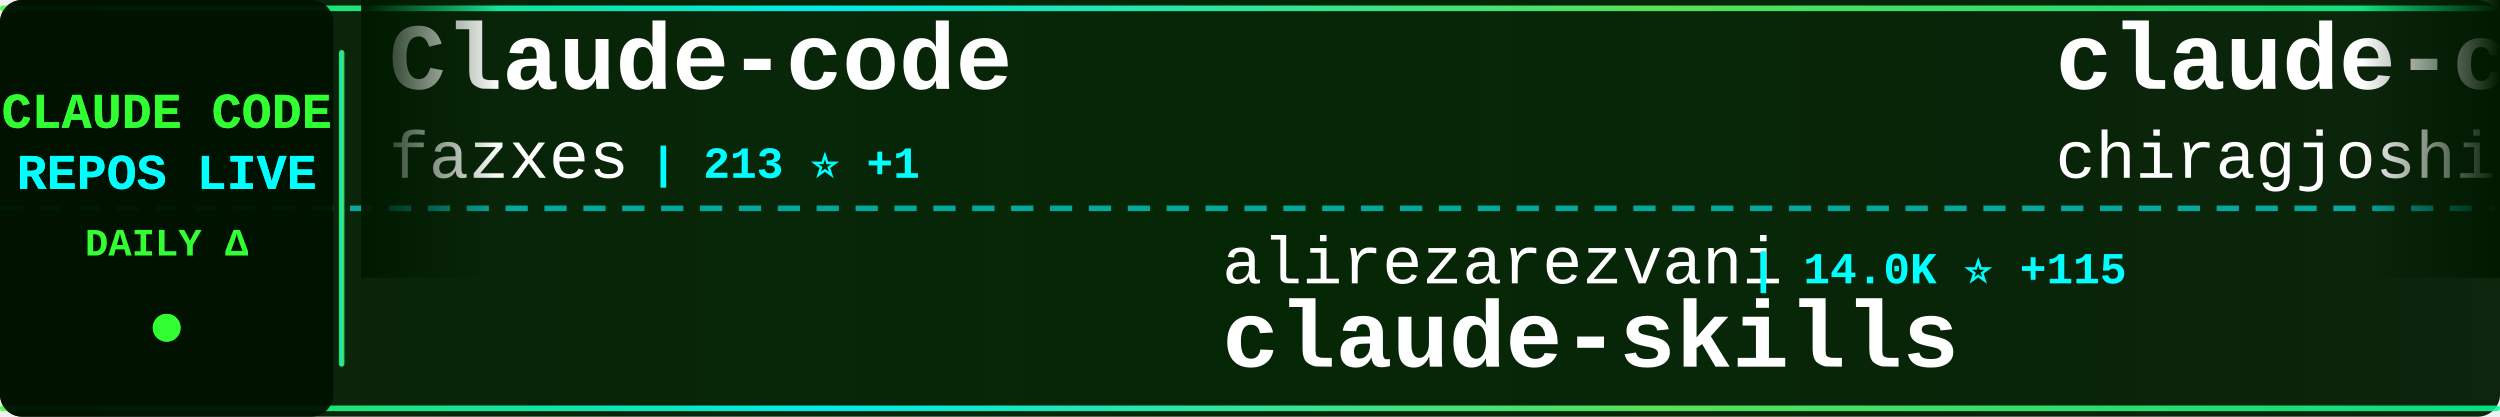
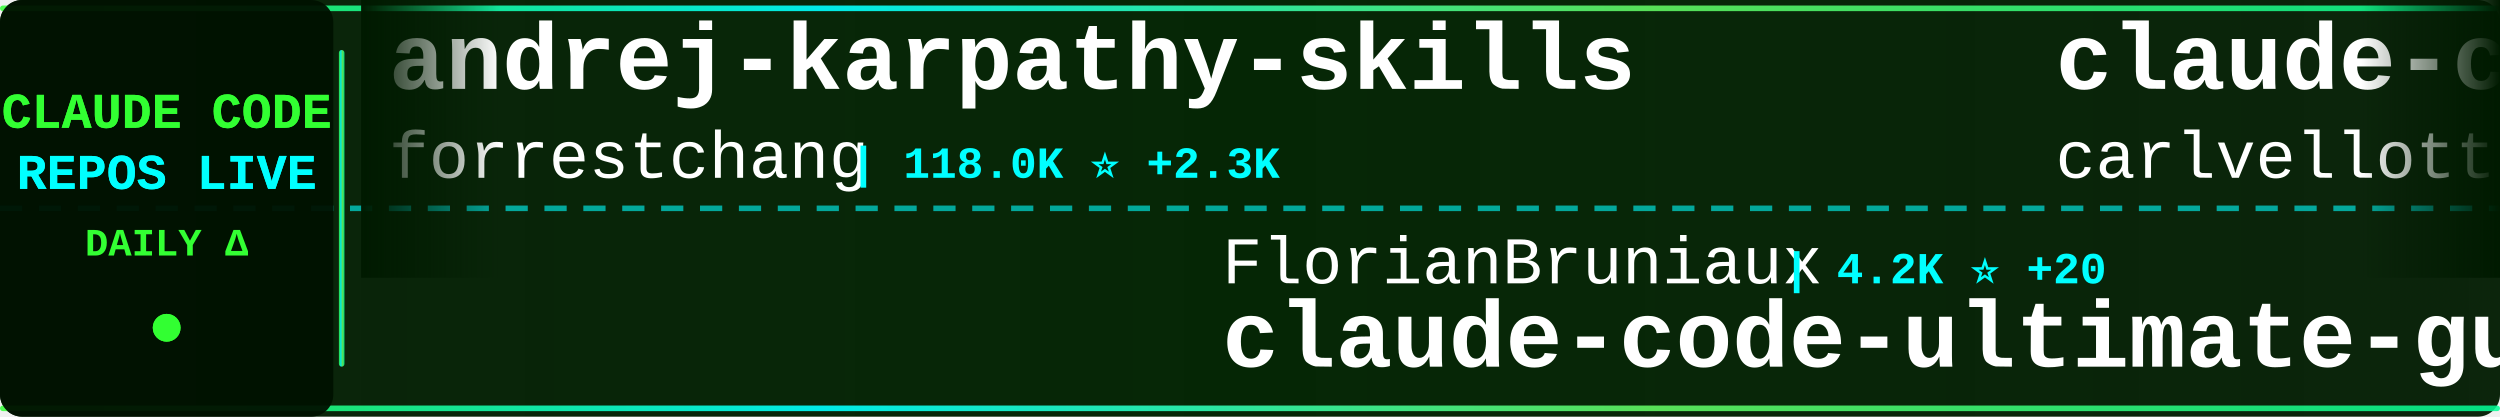
<svg xmlns="http://www.w3.org/2000/svg" width="900" height="150">
  <defs>
    <linearGradient id="tickerBg" x1="0%" y1="0%" x2="100%" y2="0%">
      <stop offset="0%" style="stop-color:#001a00;stop-opacity:0.95" />
      <stop offset="50%" style="stop-color:#002200;stop-opacity:0.98" />
      <stop offset="100%" style="stop-color:#001a00;stop-opacity:0.95" />
    </linearGradient>
    <linearGradient id="borderGrad" x1="0%" y1="0%" x2="100%" y2="0%">
      <stop offset="0%" style="stop-color:#33ff33;stop-opacity:0.85">
        <animate attributeName="stop-opacity" values="0.85;1;0.85" dur="2s" repeatCount="indefinite" />
      </stop>
      <stop offset="33%" style="stop-color:#00ffff;stop-opacity:0.9">
        <animate attributeName="stop-opacity" values="0.9;1;0.9" dur="2.2s" repeatCount="indefinite" />
      </stop>
      <stop offset="66%" style="stop-color:#66ff66;stop-opacity:0.85">
        <animate attributeName="stop-opacity" values="0.85;1;0.85" dur="1.8s" repeatCount="indefinite" />
      </stop>
      <stop offset="100%" style="stop-color:#00ff99;stop-opacity:0.85">
        <animate attributeName="stop-opacity" values="0.85;1;0.85" dur="2s" repeatCount="indefinite" />
      </stop>
    </linearGradient>
    <filter id="textGlow">
      <feGaussianBlur stdDeviation="0.1" result="coloredBlur" />
      <feMerge>
        <feMergeNode in="coloredBlur" />
        <feMergeNode in="SourceGraphic" />
      </feMerge>
    </filter>
    <filter id="metricGlow">
      <feGaussianBlur stdDeviation="0.2" result="coloredBlur" />
      <feMerge>
        <feMergeNode in="coloredBlur" />
        <feMergeNode in="SourceGraphic" />
      </feMerge>
    </filter>
    <linearGradient id="leftFade" x1="0%" y1="0%" x2="100%" y2="0%">
      <stop offset="0%" style="stop-color:#001a00;stop-opacity:1" />
      <stop offset="100%" style="stop-color:#001a00;stop-opacity:0" />
    </linearGradient>
    <linearGradient id="rightFade" x1="0%" y1="0%" x2="100%" y2="0%">
      <stop offset="0%" style="stop-color:#001a00;stop-opacity:0" />
      <stop offset="100%" style="stop-color:#001a00;stop-opacity:1" />
    </linearGradient>
  </defs>
  <rect width="900" height="150" fill="url(#tickerBg)" rx="8" />
  <rect x="0" y="2" width="900" height="2" fill="url(#borderGrad)" rx="1" />
  <rect x="0" y="146" width="900" height="2" fill="url(#borderGrad)" rx="1" />
  <line x1="0" y1="75" x2="900" y2="75" stroke="#00ffff" stroke-width="2" stroke-dasharray="8 6" opacity="0.6" />
  <rect x="0" y="0" width="120" height="150" fill="#001100" opacity="0.95" rx="8" />
  <text x="60" y="46" font-family="'Courier New', monospace" font-size="18" font-weight="bold" fill="#33ff33" text-anchor="middle" filter="url(#textGlow)">
    CLAUDE CODE
  </text>
  <text x="60" y="68" font-family="'Courier New', monospace" font-size="18" font-weight="bold" fill="#00ffff" text-anchor="middle" filter="url(#textGlow)">
    REPOS LIVE
  </text>
  <text x="60" y="92" font-family="'Courier New', monospace" font-size="14" font-weight="bold" fill="#33ff33" text-anchor="middle">
    DAILY Δ
  </text>
  <circle cx="60" cy="118" r="5" fill="#33ff33" filter="url(#metricGlow)">
    <animate attributeName="r" values="4;6;4" dur="1.5s" repeatCount="indefinite" />
    <animate attributeName="opacity" values="0.6;1;0.6" dur="1.5s" repeatCount="indefinite" />
  </circle>
  <rect x="122" y="18" width="2" height="114" fill="url(#borderGrad)" rx="1" />
  <clipPath id="tickerClip">
    <rect x="130" y="0" width="770" height="150" />
  </clipPath>
  <g clip-path="url(#tickerClip)">
    <g id="tickerItems">
      <animateTransform attributeName="transform" attributeType="XML" type="translate" from="0 0" to="-3000 0" dur="54s" repeatCount="indefinite" />
      <g transform="translate(0, 0)">
-         <text x="140" y="32" font-family="'Courier New', monospace" font-size="34" font-weight="bold" fill="#ffffff">Claude-code</text>
-         <text x="140" y="64" font-family="'Courier New', monospace" font-size="24" font-weight="normal" fill="#ffffff" opacity="1.0">fazxes</text>
-         <text x="234" y="64" font-family="'Courier New', monospace" font-size="16" font-weight="bold" fill="#00ffff"> | 213 ⭐ +1</text>
+         <text x="140" y="32" font-family="'Courier New', monospace" font-size="34" font-weight="bold" fill="#ffffff">andrej-karpathy-skills</text>
+         <text x="140" y="64" font-family="'Courier New', monospace" font-size="24" font-weight="normal" fill="#ffffff" opacity="1.0">forrestchang</text>
+         <text x="306" y="64" font-family="'Courier New', monospace" font-size="16" font-weight="bold" fill="#00ffff"> | 118.0K ⭐ +2.3K</text>
      </g>
      <g transform="translate(300, 0)">
-         <text x="140" y="102" font-family="'Courier New', monospace" font-size="24" font-weight="normal" fill="#ffffff" opacity="1.0">alirezarezvani</text>
-         <text x="330" y="102" font-family="'Courier New', monospace" font-size="16" font-weight="bold" fill="#00ffff"> | 14.0K ⭐ +115</text>
-         <text x="140" y="132" font-family="'Courier New', monospace" font-size="34" font-weight="bold" fill="#ffffff">claude-skills</text>
+         <text x="140" y="102" font-family="'Courier New', monospace" font-size="24" font-weight="normal" fill="#ffffff" opacity="1.0">FlorianBruniaux</text>
+         <text x="342" y="102" font-family="'Courier New', monospace" font-size="16" font-weight="bold" fill="#00ffff"> | 4.2K ⭐ +20</text>
+         <text x="140" y="132" font-family="'Courier New', monospace" font-size="34" font-weight="bold" fill="#ffffff">claude-code-ultimate-gui...</text>
      </g>
      <g transform="translate(600, 0)">
-         <text x="140" y="32" font-family="'Courier New', monospace" font-size="34" font-weight="bold" fill="#ffffff">claude-code</text>
-         <text x="140" y="64" font-family="'Courier New', monospace" font-size="24" font-weight="normal" fill="#ffffff" opacity="1.0">chiragjoshi12</text>
-         <text x="318" y="64" font-family="'Courier New', monospace" font-size="16" font-weight="bold" fill="#00ffff"> | 196 ⭐ +1</text>
+         <text x="140" y="32" font-family="'Courier New', monospace" font-size="34" font-weight="bold" fill="#ffffff">claude-code-pm-course</text>
+         <text x="140" y="64" font-family="'Courier New', monospace" font-size="24" font-weight="normal" fill="#ffffff" opacity="1.0">carlvellotti</text>
+         <text x="306" y="64" font-family="'Courier New', monospace" font-size="16" font-weight="bold" fill="#00ffff"> | 2.0K ⭐ +11</text>
      </g>
      <g transform="translate(900, 0)">
-         <text x="140" y="102" font-family="'Courier New', monospace" font-size="24" font-weight="normal" fill="#ffffff" opacity="1.0">RishabhK103</text>
-         <text x="294" y="102" font-family="'Courier New', monospace" font-size="16" font-weight="bold" fill="#00ffff"> | 75 ⭐</text>
+         <text x="140" y="102" font-family="'Courier New', monospace" font-size="24" font-weight="normal" fill="#ffffff" opacity="1.0">pengchengneo</text>
+         <text x="306" y="102" font-family="'Courier New', monospace" font-size="16" font-weight="bold" fill="#00ffff"> | 1.3K ⭐ +6</text>
+         <text x="140" y="132" font-family="'Courier New', monospace" font-size="34" font-weight="bold" fill="#ffffff">Claude-Code</text>
+       </g>
+       <g transform="translate(1200, 0)">
+         <text x="140" y="32" font-family="'Courier New', monospace" font-size="34" font-weight="bold" fill="#ffffff">claude-code</text>
+         <text x="140" y="64" font-family="'Courier New', monospace" font-size="24" font-weight="normal" fill="#ffffff" opacity="1.0">tanbiralam</text>
+         <text x="282" y="64" font-family="'Courier New', monospace" font-size="16" font-weight="bold" fill="#00ffff"> | 1.6K ⭐ +7</text>
+       </g>
+       <g transform="translate(1500, 0)">
+         <text x="140" y="102" font-family="'Courier New', monospace" font-size="24" font-weight="normal" fill="#ffffff" opacity="1.0">lowcortisolprogrammer</text>
+         <text x="414" y="102" font-family="'Courier New', monospace" font-size="16" font-weight="bold" fill="#00ffff"> | 173 ⭐</text>
        <text x="140" y="132" font-family="'Courier New', monospace" font-size="34" font-weight="bold" fill="#ffffff">claude-code</text>
      </g>
-       <g transform="translate(1200, 0)">
-         <text x="140" y="32" font-family="'Courier New', monospace" font-size="34" font-weight="bold" fill="#ffffff">claude-code-my-workflow</text>
-         <text x="140" y="64" font-family="'Courier New', monospace" font-size="24" font-weight="normal" fill="#ffffff" opacity="1.0">pedrohcgs</text>
-         <text x="270" y="64" font-family="'Courier New', monospace" font-size="16" font-weight="bold" fill="#00ffff"> | 1.1K ⭐ +3</text>
-       </g>
-       <g transform="translate(1500, 0)">
-         <text x="140" y="102" font-family="'Courier New', monospace" font-size="24" font-weight="normal" fill="#ffffff" opacity="1.0">wshobson</text>
-         <text x="258" y="102" font-family="'Courier New', monospace" font-size="16" font-weight="bold" fill="#00ffff"> | 34.9K ⭐ +70</text>
-         <text x="140" y="132" font-family="'Courier New', monospace" font-size="34" font-weight="bold" fill="#ffffff">agents</text>
-       </g>
      <g transform="translate(1800, 0)">
-         <text x="140" y="32" font-family="'Courier New', monospace" font-size="34" font-weight="bold" fill="#ffffff">claude-code-spec-workflo...</text>
-         <text x="140" y="64" font-family="'Courier New', monospace" font-size="24" font-weight="normal" fill="#ffffff" opacity="1.0">Pimzino</text>
-         <text x="246" y="64" font-family="'Courier New', monospace" font-size="16" font-weight="bold" fill="#00ffff"> | 3.7K ⭐ +3</text>
+         <text x="140" y="32" font-family="'Courier New', monospace" font-size="34" font-weight="bold" fill="#ffffff">claude-code-base-action</text>
+         <text x="140" y="64" font-family="'Courier New', monospace" font-size="24" font-weight="normal" fill="#ffffff" opacity="1.0">anthropics</text>
+         <text x="282" y="64" font-family="'Courier New', monospace" font-size="16" font-weight="bold" fill="#00ffff"> | 812 ⭐ +5</text>
      </g>
      <g transform="translate(2100, 0)">
-         <text x="140" y="102" font-family="'Courier New', monospace" font-size="24" font-weight="normal" fill="#ffffff" opacity="1.0">ChinaSiro</text>
-         <text x="270" y="102" font-family="'Courier New', monospace" font-size="16" font-weight="bold" fill="#00ffff"> | 9.1K ⭐ +13</text>
-         <text x="140" y="132" font-family="'Courier New', monospace" font-size="34" font-weight="bold" fill="#ffffff">claude-code-sourcemap</text>
+         <text x="140" y="102" font-family="'Courier New', monospace" font-size="24" font-weight="normal" fill="#ffffff" opacity="1.0">ponponon</text>
+         <text x="258" y="102" font-family="'Courier New', monospace" font-size="16" font-weight="bold" fill="#00ffff"> | 2.2K ⭐ +1</text>
+         <text x="140" y="132" font-family="'Courier New', monospace" font-size="34" font-weight="bold" fill="#ffffff">claude_code_src</text>
      </g>
      <g transform="translate(2400, 0)">
-         <text x="140" y="32" font-family="'Courier New', monospace" font-size="34" font-weight="bold" fill="#ffffff">happy</text>
-         <text x="140" y="64" font-family="'Courier New', monospace" font-size="24" font-weight="normal" fill="#ffffff" opacity="1.0">slopus</text>
-         <text x="234" y="64" font-family="'Courier New', monospace" font-size="16" font-weight="bold" fill="#00ffff"> | 20.2K ⭐ +84</text>
+         <text x="140" y="32" font-family="'Courier New', monospace" font-size="34" font-weight="bold" fill="#ffffff">claude-code-telegram</text>
+         <text x="140" y="64" font-family="'Courier New', monospace" font-size="24" font-weight="normal" fill="#ffffff" opacity="1.0">RichardAtCT</text>
+         <text x="294" y="64" font-family="'Courier New', monospace" font-size="16" font-weight="bold" fill="#00ffff"> | 2.5K ⭐ +7</text>
      </g>
      <g transform="translate(2700, 0)">
-         <text x="140" y="102" font-family="'Courier New', monospace" font-size="24" font-weight="normal" fill="#ffffff" opacity="1.0">ykdojo</text>
-         <text x="234" y="102" font-family="'Courier New', monospace" font-size="16" font-weight="bold" fill="#00ffff"> | 8.1K ⭐ +23</text>
-         <text x="140" y="132" font-family="'Courier New', monospace" font-size="34" font-weight="bold" fill="#ffffff">claude-code-tips</text>
+         <text x="140" y="102" font-family="'Courier New', monospace" font-size="24" font-weight="normal" fill="#ffffff" opacity="1.0">luyao618</text>
+         <text x="258" y="102" font-family="'Courier New', monospace" font-size="16" font-weight="bold" fill="#00ffff"> | 1.3K ⭐ +6</text>
+         <text x="140" y="132" font-family="'Courier New', monospace" font-size="34" font-weight="bold" fill="#ffffff">Claude-Code-Source-Study</text>
      </g>
      <g transform="translate(3000, 0)">
-         <text x="140" y="32" font-family="'Courier New', monospace" font-size="34" font-weight="bold" fill="#ffffff">Claude-code</text>
-         <text x="140" y="64" font-family="'Courier New', monospace" font-size="24" font-weight="normal" fill="#ffffff" opacity="1.0">fazxes</text>
-         <text x="234" y="64" font-family="'Courier New', monospace" font-size="16" font-weight="bold" fill="#00ffff"> | 213 ⭐ +1</text>
+         <text x="140" y="32" font-family="'Courier New', monospace" font-size="34" font-weight="bold" fill="#ffffff">andrej-karpathy-skills</text>
+         <text x="140" y="64" font-family="'Courier New', monospace" font-size="24" font-weight="normal" fill="#ffffff" opacity="1.0">forrestchang</text>
+         <text x="306" y="64" font-family="'Courier New', monospace" font-size="16" font-weight="bold" fill="#00ffff"> | 118.0K ⭐ +2.3K</text>
      </g>
      <g transform="translate(3300, 0)">
-         <text x="140" y="102" font-family="'Courier New', monospace" font-size="24" font-weight="normal" fill="#ffffff" opacity="1.0">alirezarezvani</text>
-         <text x="330" y="102" font-family="'Courier New', monospace" font-size="16" font-weight="bold" fill="#00ffff"> | 14.0K ⭐ +115</text>
-         <text x="140" y="132" font-family="'Courier New', monospace" font-size="34" font-weight="bold" fill="#ffffff">claude-skills</text>
+         <text x="140" y="102" font-family="'Courier New', monospace" font-size="24" font-weight="normal" fill="#ffffff" opacity="1.0">FlorianBruniaux</text>
+         <text x="342" y="102" font-family="'Courier New', monospace" font-size="16" font-weight="bold" fill="#00ffff"> | 4.2K ⭐ +20</text>
+         <text x="140" y="132" font-family="'Courier New', monospace" font-size="34" font-weight="bold" fill="#ffffff">claude-code-ultimate-gui...</text>
      </g>
      <g transform="translate(3600, 0)">
-         <text x="140" y="32" font-family="'Courier New', monospace" font-size="34" font-weight="bold" fill="#ffffff">claude-code</text>
-         <text x="140" y="64" font-family="'Courier New', monospace" font-size="24" font-weight="normal" fill="#ffffff" opacity="1.0">chiragjoshi12</text>
-         <text x="318" y="64" font-family="'Courier New', monospace" font-size="16" font-weight="bold" fill="#00ffff"> | 196 ⭐ +1</text>
+         <text x="140" y="32" font-family="'Courier New', monospace" font-size="34" font-weight="bold" fill="#ffffff">claude-code-pm-course</text>
+         <text x="140" y="64" font-family="'Courier New', monospace" font-size="24" font-weight="normal" fill="#ffffff" opacity="1.0">carlvellotti</text>
+         <text x="306" y="64" font-family="'Courier New', monospace" font-size="16" font-weight="bold" fill="#00ffff"> | 2.0K ⭐ +11</text>
      </g>
      <g transform="translate(3900, 0)">
-         <text x="140" y="102" font-family="'Courier New', monospace" font-size="24" font-weight="normal" fill="#ffffff" opacity="1.0">RishabhK103</text>
-         <text x="294" y="102" font-family="'Courier New', monospace" font-size="16" font-weight="bold" fill="#00ffff"> | 75 ⭐</text>
-         <text x="140" y="132" font-family="'Courier New', monospace" font-size="34" font-weight="bold" fill="#ffffff">claude-code</text>
+         <text x="140" y="102" font-family="'Courier New', monospace" font-size="24" font-weight="normal" fill="#ffffff" opacity="1.0">pengchengneo</text>
+         <text x="306" y="102" font-family="'Courier New', monospace" font-size="16" font-weight="bold" fill="#00ffff"> | 1.3K ⭐ +6</text>
+         <text x="140" y="132" font-family="'Courier New', monospace" font-size="34" font-weight="bold" fill="#ffffff">Claude-Code</text>
      </g>
    </g>
  </g>
  <rect x="130" y="0" width="50" height="100" fill="url(#leftFade)" />
  <rect x="850" y="0" width="50" height="100" fill="url(#rightFade)" />
</svg>
